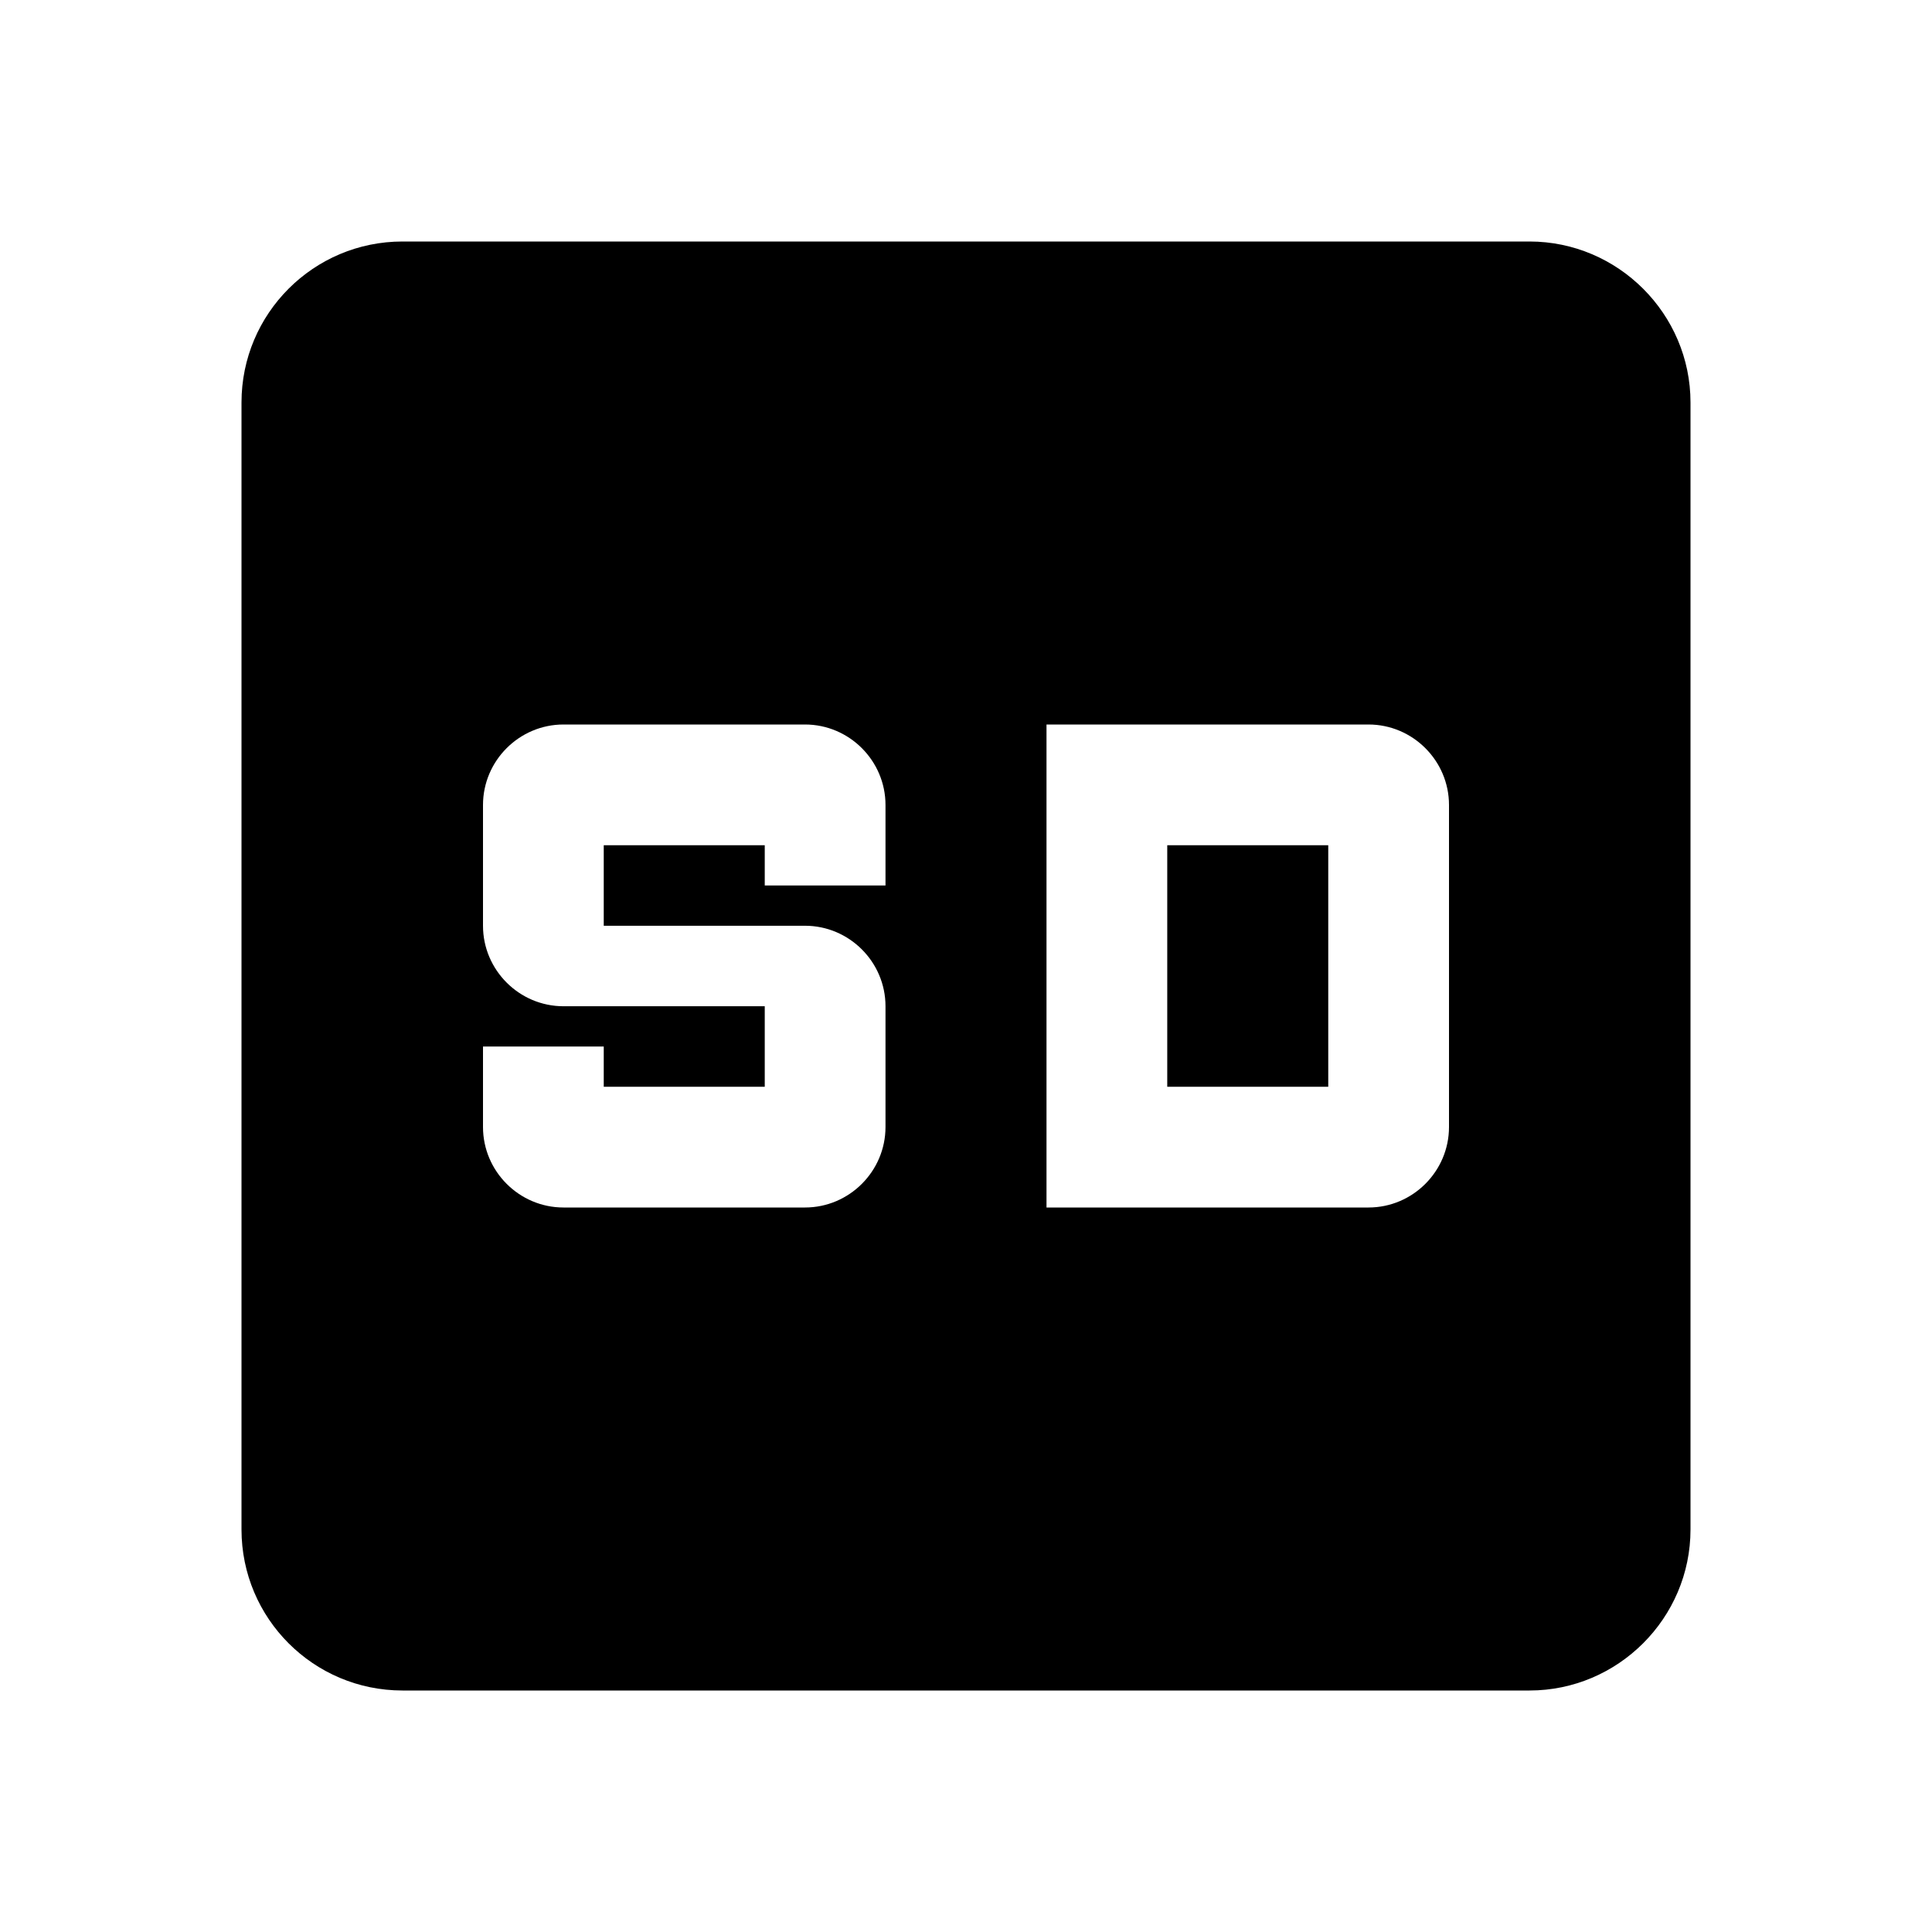
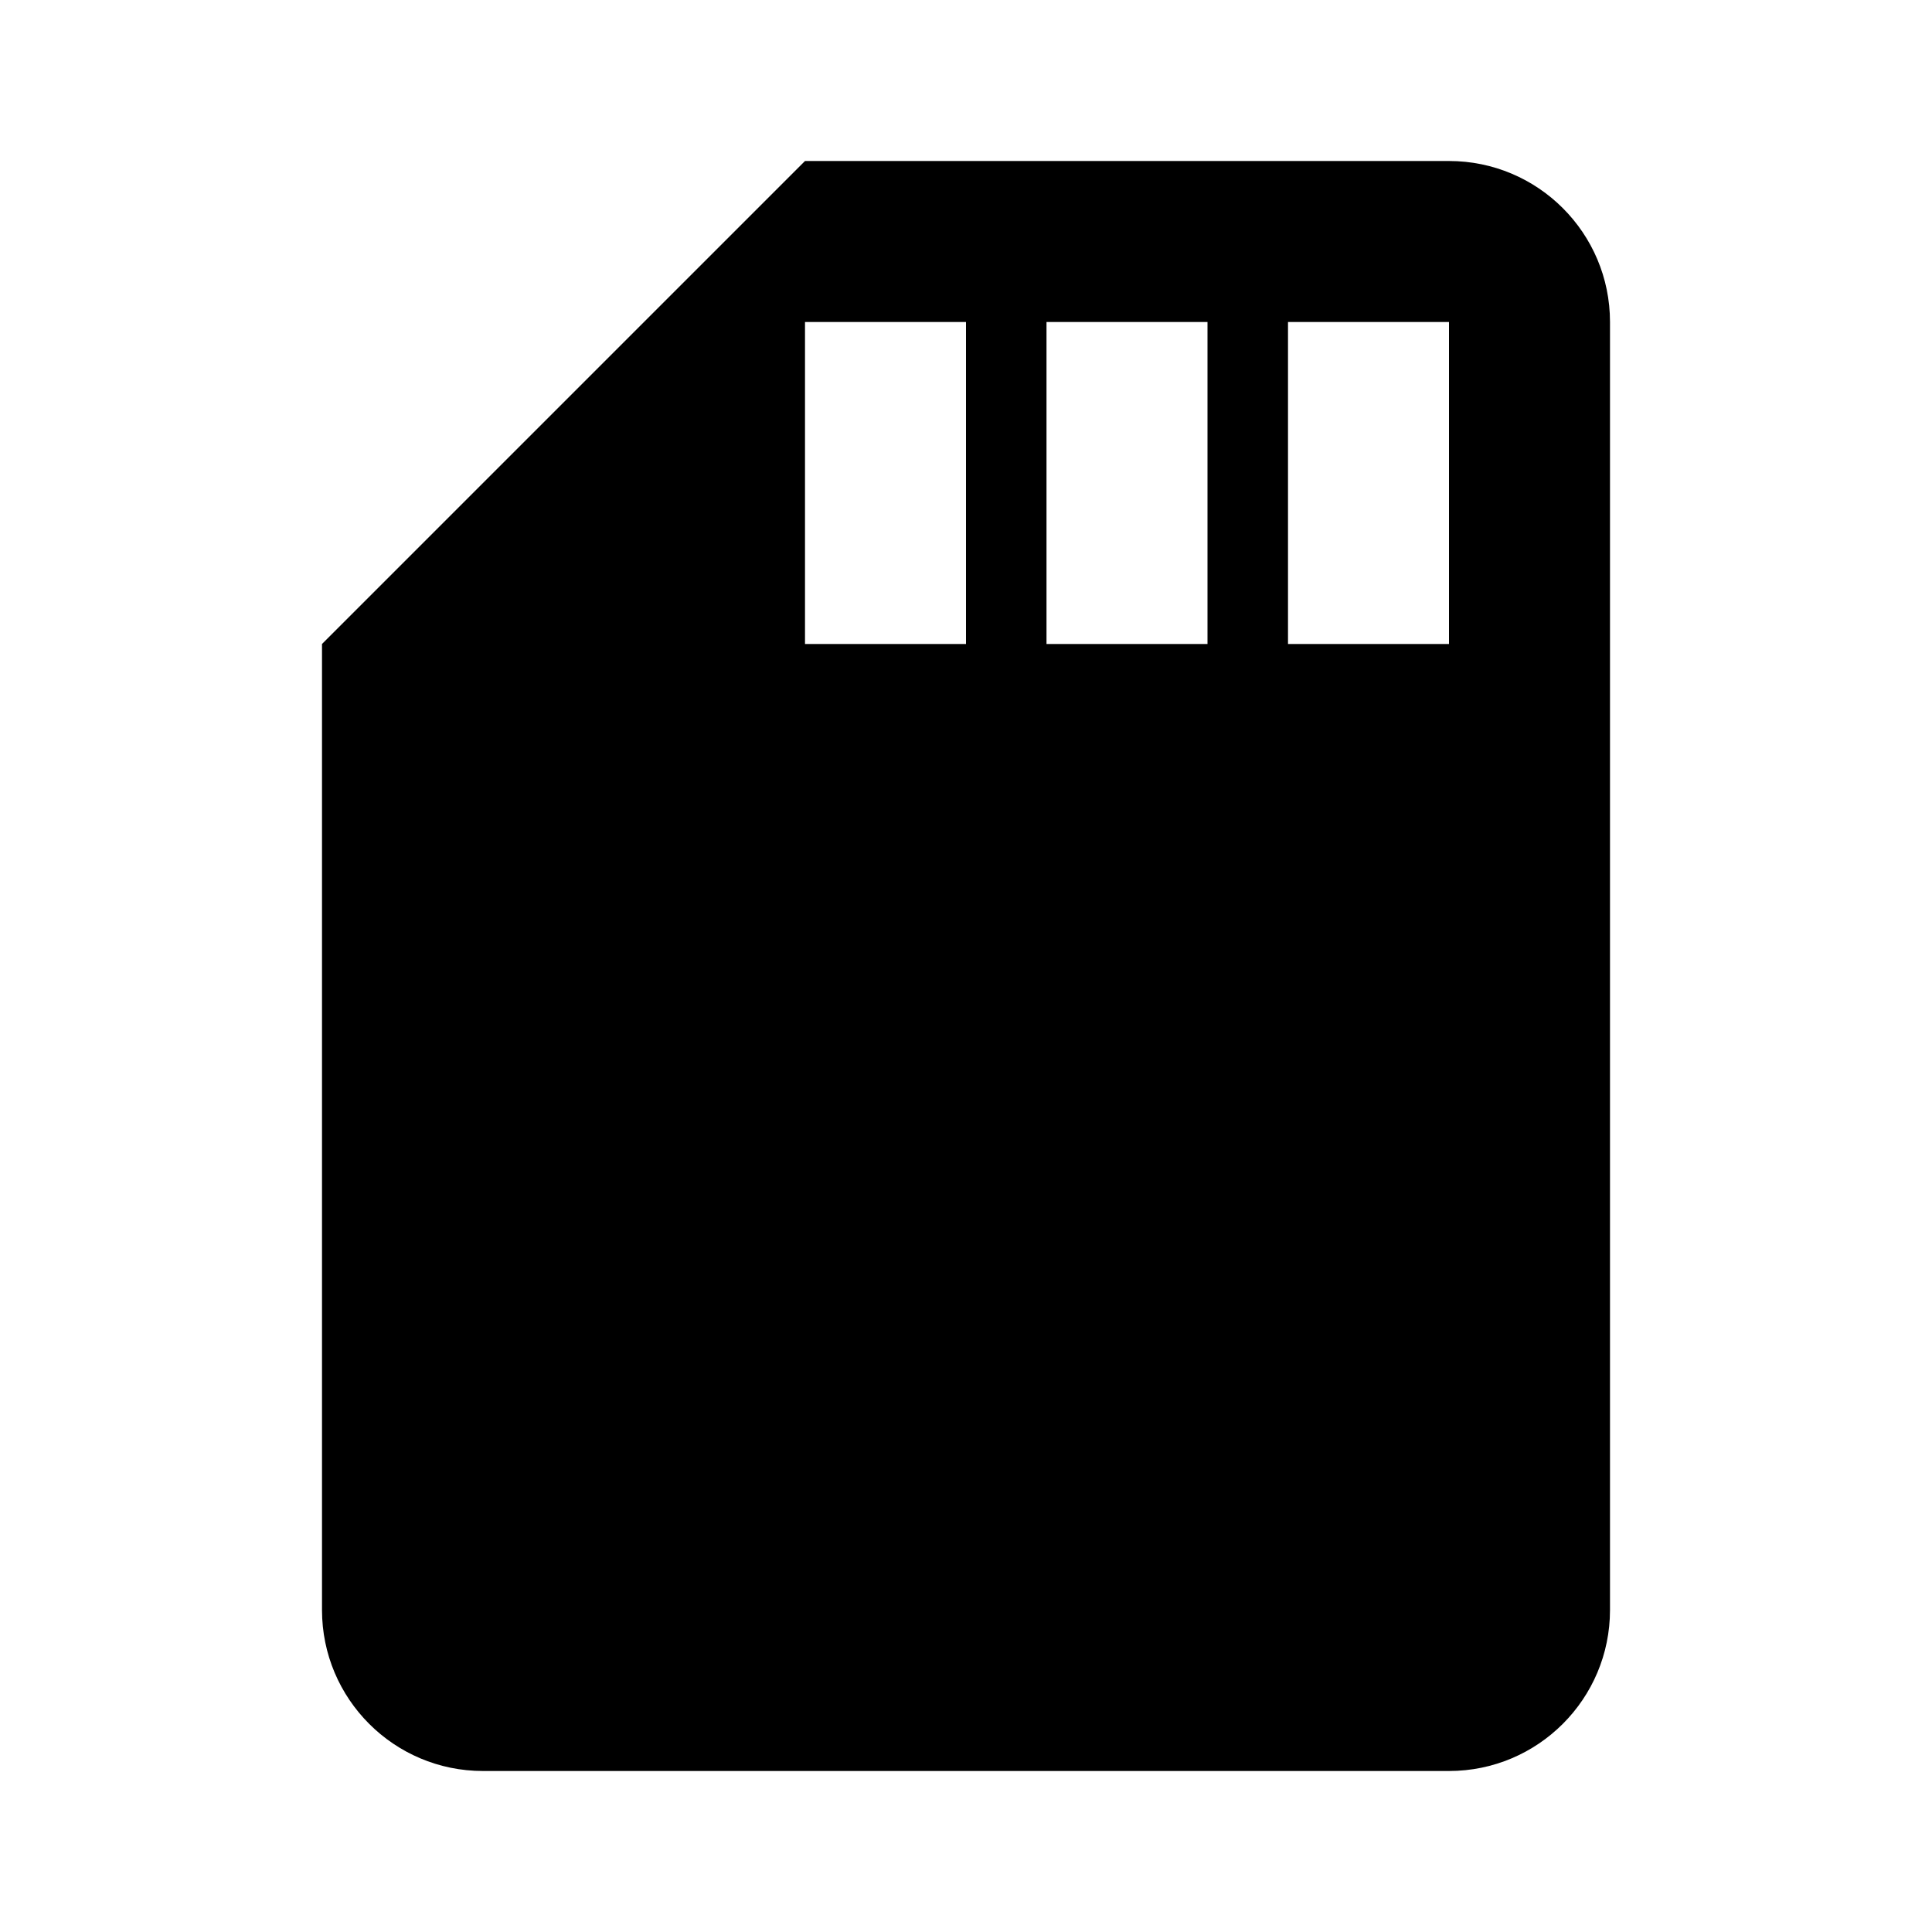
<svg xmlns="http://www.w3.org/2000/svg" viewBox="0 0 24 24">
-   <path fill="none" d="M0 0h24v24H0z" />
-   <path d="M19 3H5a2 2 0 0 0-2 2v14a2 2 0 0 0 2 2h14c1.1 0 2-.9 2-2V5c0-1.1-.9-2-2-2m-6 6h4c.55 0 1 .45 1 1v4c0 .55-.45 1-1 1h-4zm-3.5 4.5v-1H7c-.55 0-1-.45-1-1V10c0-.55.45-1 1-1h3c.55 0 1 .45 1 1v1H9.5v-.5h-2v1H10c.55 0 1 .45 1 1V14c0 .55-.45 1-1 1H7c-.55 0-1-.45-1-1v-1h1.5v.5zm5 0h2v-3h-2z" />
+   <path d="M18 8h-2V4h2m-3 4h-2V4h2m-3 4h-2V4h2m6-2h-8L4 8v12a2 2 0 0 0 2 2h12a2 2 0 0 0 2-2V4a2 2 0 0 0-2-2" />
</svg>
